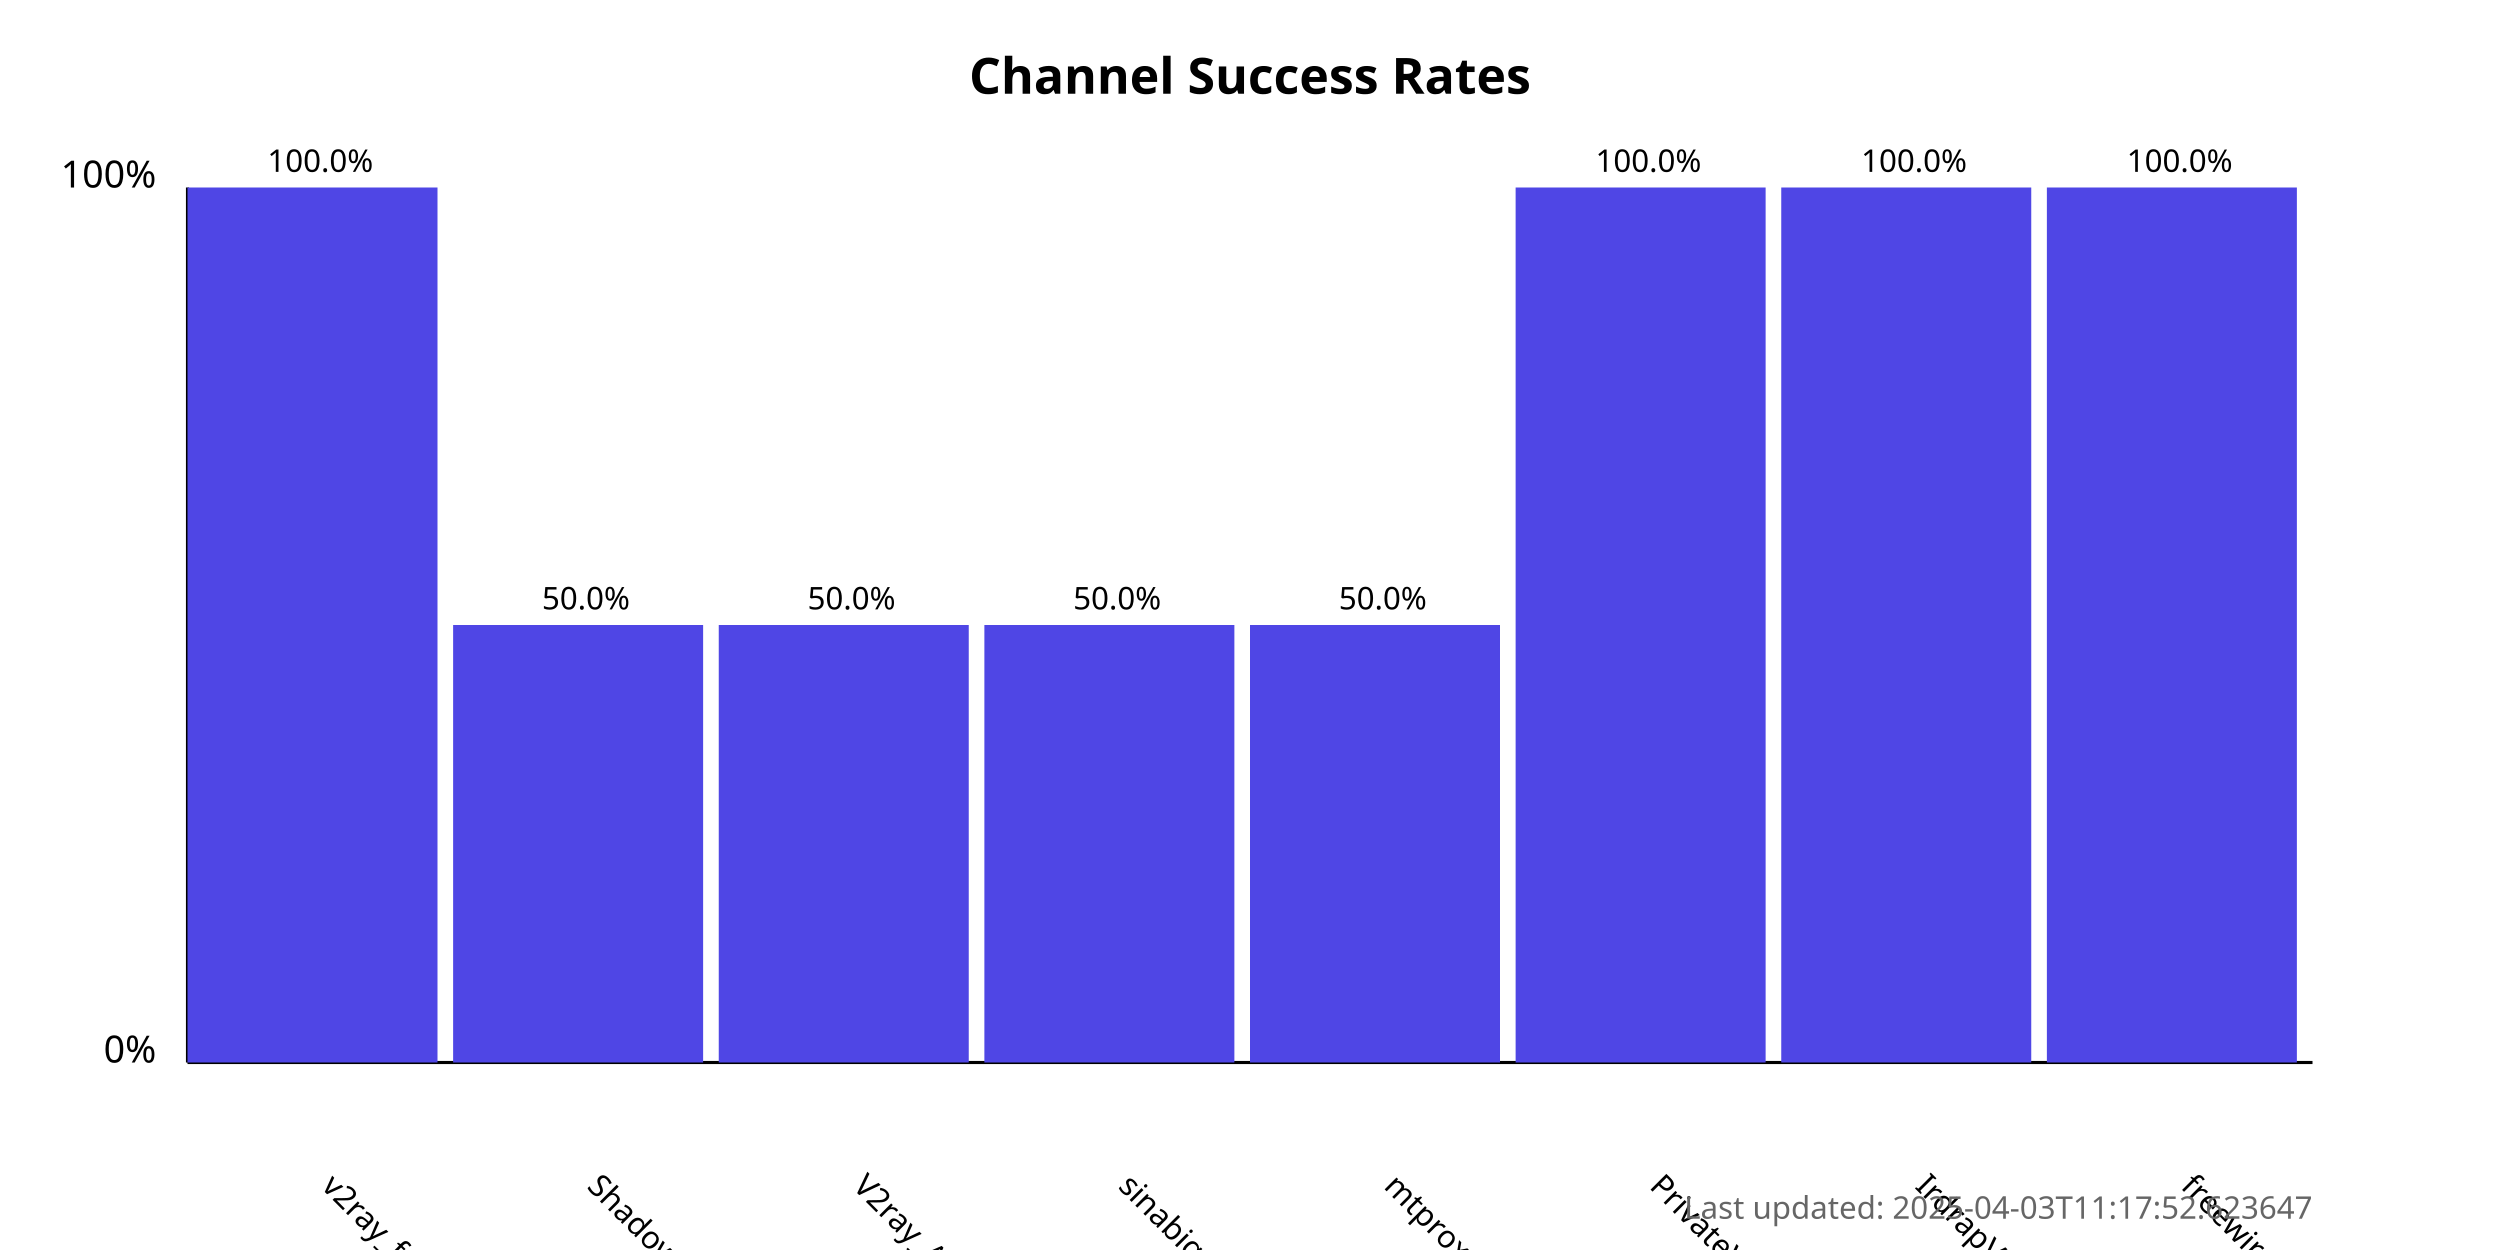
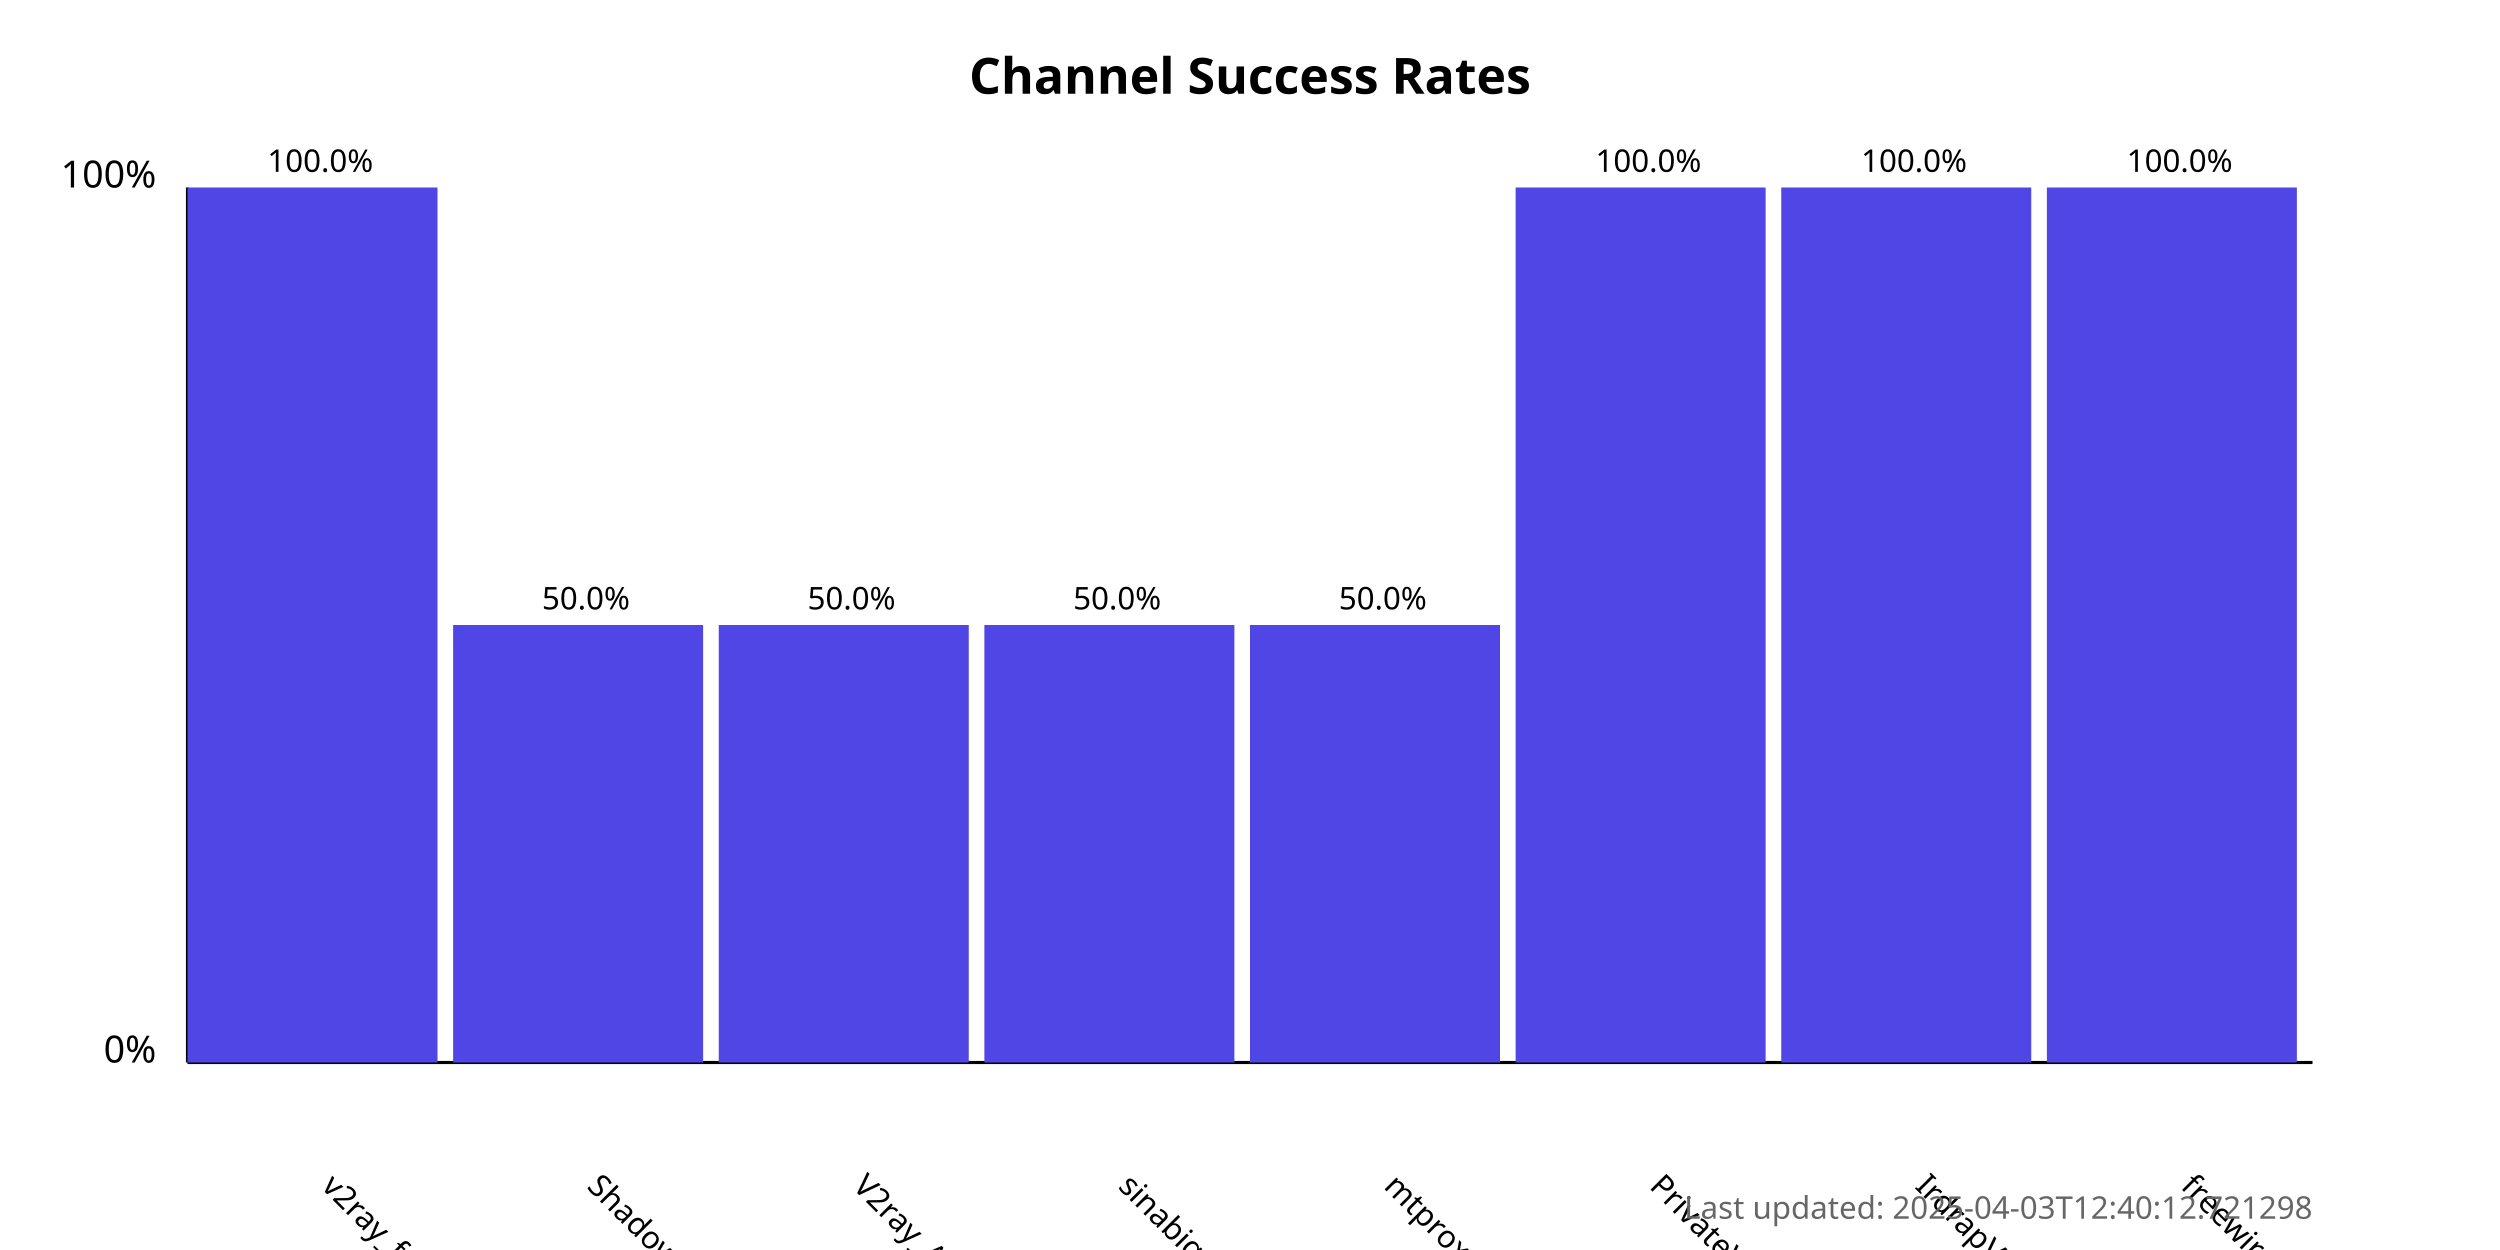
<svg xmlns="http://www.w3.org/2000/svg" width="800" height="400">
  <style>
            .chart-title { font: bold 16px sans-serif; }
            .axis-label { font: 12px sans-serif; }
            .tick-label { font: 10px sans-serif; }
            .bar { fill: #4f46e5; }
            .bar:hover { fill: #6366f1; }
            .timestamp { font: 10px sans-serif; fill: #666; }
        </style>
  <text x="400.0" y="30" text-anchor="middle" class="chart-title">
            Channel Success Rates
        </text>
  <line x1="60" y1="340" x2="60" y2="60" stroke="black" stroke-width="1" />
  <line x1="60" y1="340" x2="740" y2="340" stroke="black" stroke-width="1" />
  <text x="50" y="340" text-anchor="end" class="axis-label">0%</text>
  <text x="50" y="60" text-anchor="end" class="axis-label">100%</text>
  <g>
    <rect x="60" y="60.0" width="80.0" height="280.0" class="bar" />
    <text x="102.5" y="380" transform="rotate(45, 102.5, 380)" text-anchor="start" class="tick-label">
                v2ray_free_conf
            </text>
    <text x="102.5" y="55.0" text-anchor="middle" class="tick-label">
                100.0%
            </text>
  </g>
  <g>
    <rect x="145.0" y="200.0" width="80.0" height="140.0" class="bar" />
    <text x="187.5" y="380" transform="rotate(45, 187.5, 380)" text-anchor="start" class="tick-label">
                ShadowProxy66
            </text>
    <text x="187.5" y="195.0" text-anchor="middle" class="tick-label">
                50.0%
            </text>
  </g>
  <g>
    <rect x="230.0" y="200.0" width="80.0" height="140.0" class="bar" />
    <text x="272.5" y="380" transform="rotate(45, 272.5, 380)" text-anchor="start" class="tick-label">
                V2ray_Alpha
            </text>
    <text x="272.5" y="195.0" text-anchor="middle" class="tick-label">
                50.0%
            </text>
  </g>
  <g>
    <rect x="315.0" y="200.0" width="80.0" height="140.0" class="bar" />
    <text x="357.5" y="380" transform="rotate(45, 357.5, 380)" text-anchor="start" class="tick-label">
                sinabigo
            </text>
    <text x="357.5" y="195.0" text-anchor="middle" class="tick-label">
                50.0%
            </text>
  </g>
  <g>
    <rect x="400.0" y="200.0" width="80.0" height="140.0" class="bar" />
    <text x="442.5" y="380" transform="rotate(45, 442.5, 380)" text-anchor="start" class="tick-label">
                mtproxy_lists
            </text>
    <text x="442.5" y="195.0" text-anchor="middle" class="tick-label">
                50.0%
            </text>
  </g>
  <g>
    <rect x="485.0" y="60.0" width="80.0" height="280.0" class="bar" />
    <text x="527.5" y="380" transform="rotate(45, 527.5, 380)" text-anchor="start" class="tick-label">
                PrivateVPNs
            </text>
    <text x="527.5" y="55.0" text-anchor="middle" class="tick-label">
                100.0%
            </text>
  </g>
  <g>
    <rect x="570.0" y="60.0" width="80.0" height="280.0" class="bar" />
    <text x="612.5" y="380" transform="rotate(45, 612.5, 380)" text-anchor="start" class="tick-label">
                IrdrapVPNnews
            </text>
    <text x="612.5" y="55.0" text-anchor="middle" class="tick-label">
                100.0%
            </text>
  </g>
  <g>
    <rect x="655.0" y="60.0" width="80.0" height="280.0" class="bar" />
    <text x="697.5" y="380" transform="rotate(45, 697.5, 380)" text-anchor="start" class="tick-label">
                freewireguard
            </text>
    <text x="697.5" y="55.0" text-anchor="middle" class="tick-label">
                100.0%
            </text>
  </g>
  <text x="740" y="390" text-anchor="end" class="timestamp">
-             Last updated: 2025-04-03T11:17:52.623647
+             Last updated: 2025-04-03T12:40:12.721298
        </text>
</svg>
